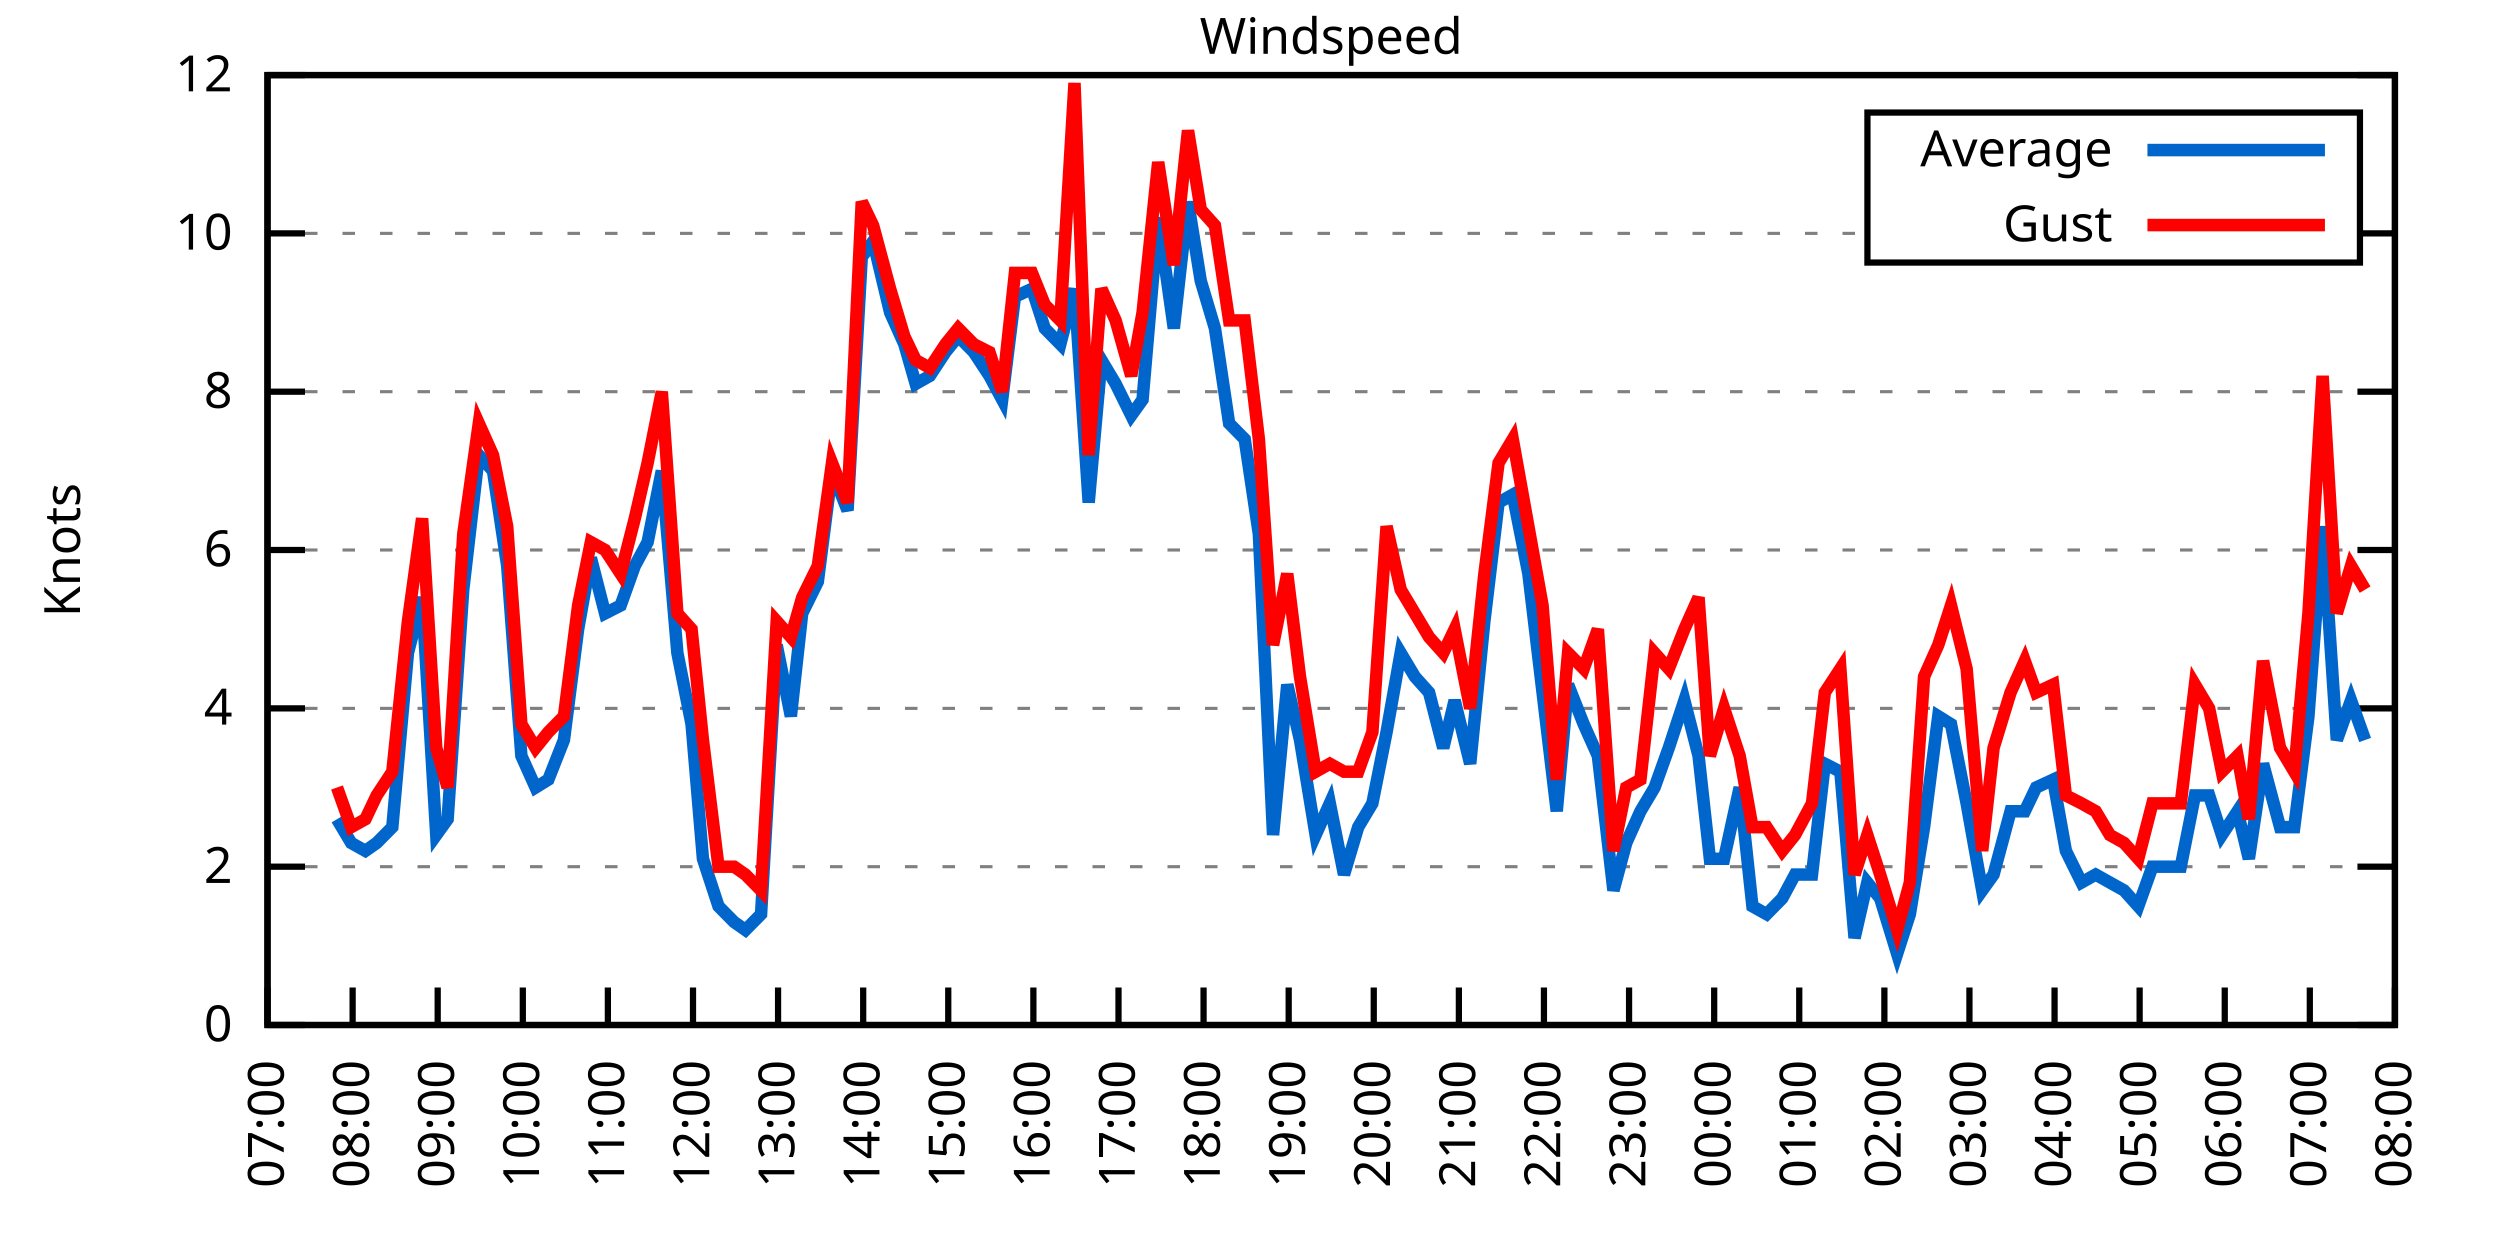
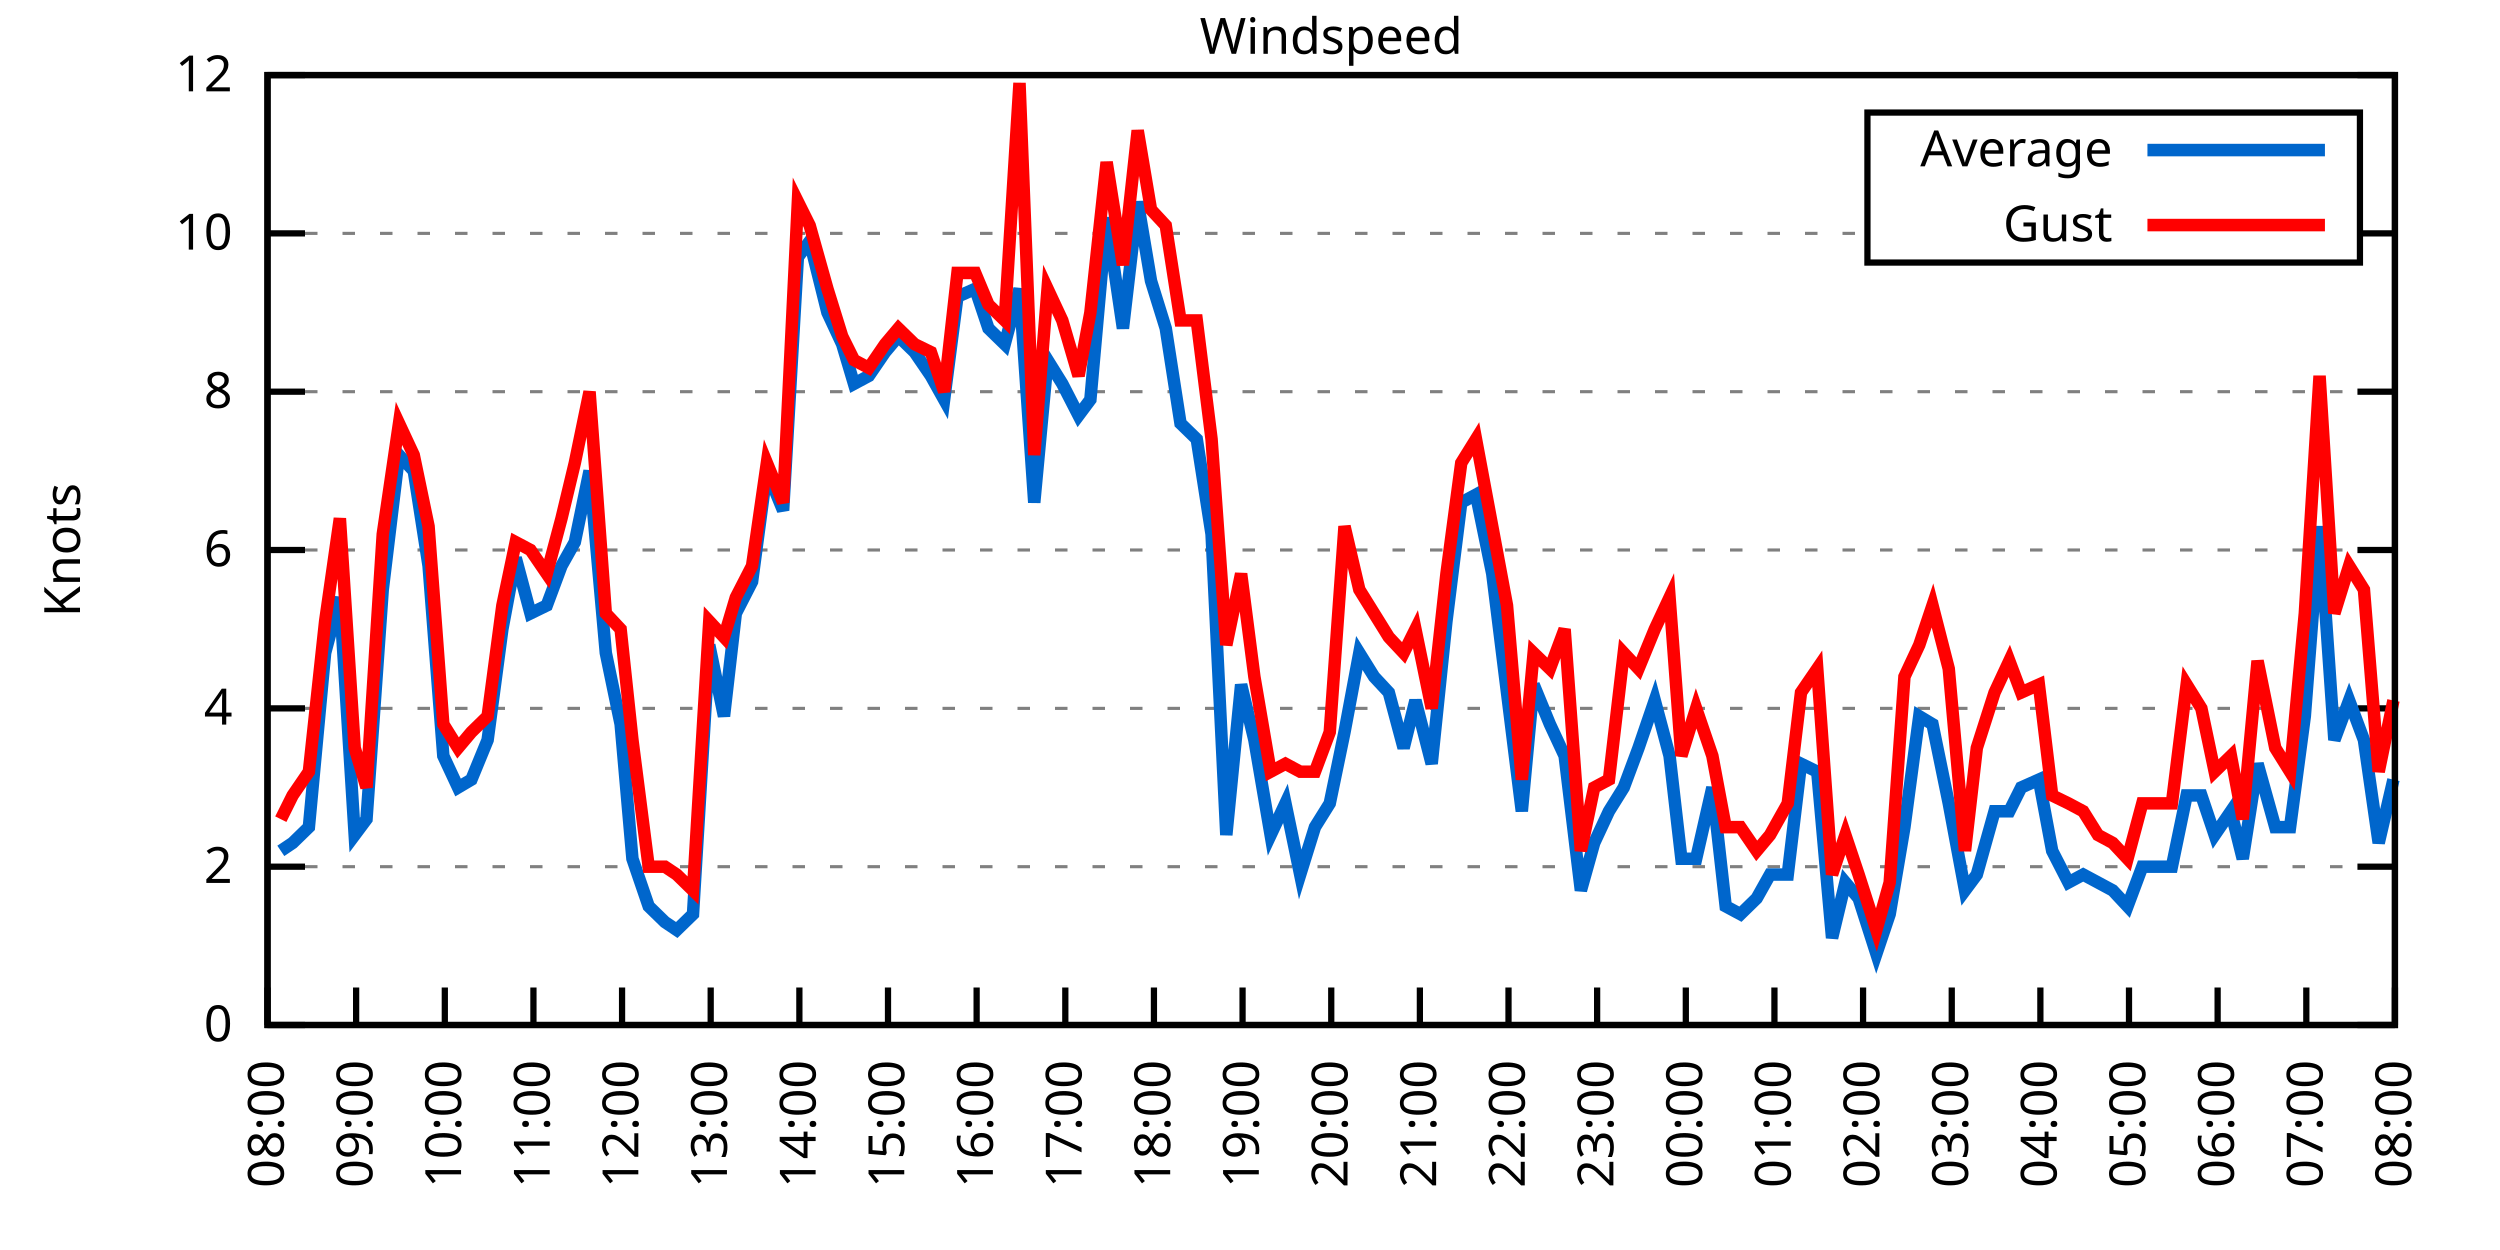
<svg xmlns="http://www.w3.org/2000/svg" xmlns:xlink="http://www.w3.org/1999/xlink" width="400" height="200" viewBox="0 0 400 200">
  <g id="gnuplot_canvas">
    <rect x="0" y="0" width="400" height="200" fill="none" />
    <defs>
      <circle id="gpDot" r="0.5" stroke-width="0.5" stroke="currentColor" />
      <path id="gpPt0" stroke-width="0.333" stroke="currentColor" d="M-1,0 h2 M0,-1 v2" />
      <path id="gpPt1" stroke-width="0.333" stroke="currentColor" d="M-1,-1 L1,1 M1,-1 L-1,1" />
      <path id="gpPt2" stroke-width="0.333" stroke="currentColor" d="M-1,0 L1,0 M0,-1 L0,1 M-1,-1 L1,1 M-1,1 L1,-1" />
      <rect id="gpPt3" stroke-width="0.333" stroke="currentColor" x="-1" y="-1" width="2" height="2" />
      <rect id="gpPt4" stroke-width="0.333" stroke="currentColor" fill="currentColor" x="-1" y="-1" width="2" height="2" />
      <circle id="gpPt5" stroke-width="0.333" stroke="currentColor" cx="0" cy="0" r="1" />
      <use xlink:href="#gpPt5" id="gpPt6" fill="currentColor" stroke="none" />
      <path id="gpPt7" stroke-width="0.333" stroke="currentColor" d="M0,-1.33 L-1.33,0.67 L1.33,0.67 z" />
      <use xlink:href="#gpPt7" id="gpPt8" fill="currentColor" stroke="none" />
      <use xlink:href="#gpPt7" id="gpPt9" stroke="currentColor" transform="rotate(180)" />
      <use xlink:href="#gpPt9" id="gpPt10" fill="currentColor" stroke="none" />
      <use xlink:href="#gpPt3" id="gpPt11" stroke="currentColor" transform="rotate(45)" />
      <use xlink:href="#gpPt11" id="gpPt12" fill="currentColor" stroke="none" />
      <path id="gpPt13" stroke-width="0.333" stroke="currentColor" d="M0,1.330 L1.265,0.411 L0.782,-1.067 L-0.782,-1.076 L-1.265,0.411 z" />
      <use xlink:href="#gpPt13" id="gpPt14" fill="currentColor" stroke="none" />
      <filter id="textbox" filterUnits="objectBoundingBox" x="0" y="0" height="1" width="1">
        <feFlood flood-color="white" flood-opacity="1" result="bgnd" />
        <feComposite in="SourceGraphic" in2="bgnd" operator="atop" />
      </filter>
      <filter id="greybox" filterUnits="objectBoundingBox" x="0" y="0" height="1" width="1">
        <feFlood flood-color="lightgrey" flood-opacity="1" result="grey" />
        <feComposite in="SourceGraphic" in2="grey" operator="atop" />
      </filter>
    </defs>
    <g fill="none" color="white" stroke="currentColor" stroke-width="1.00" stroke-linecap="butt" stroke-linejoin="miter">
</g>
    <g fill="none" color="black" stroke="currentColor" stroke-width="1.00" stroke-linecap="butt" stroke-linejoin="miter">
      <g stroke="none" shape-rendering="crispEdges">
        <polygon fill="rgb(255, 255, 255)" points="42.80,164.00 383.18,164.00 383.18,12.02 42.80,12.02 " />
      </g>
    </g>
    <g fill="none" color="black" stroke="currentColor" stroke-width="1.00" stroke-linecap="butt" stroke-linejoin="miter">
</g>
    <g fill="none" color="black" stroke="black" stroke-width="0.50" stroke-linecap="butt" stroke-linejoin="miter">
</g>
    <g fill="none" color="gray" stroke="currentColor" stroke-width="0.50" stroke-linecap="butt" stroke-linejoin="miter">
      <path stroke="gray" stroke-dasharray="2,4" class="gridline" d="M42.80,164.00 L383.19,164.00  " />
    </g>
    <g fill="none" color="gray" stroke="gray" stroke-width="1.00" stroke-linecap="butt" stroke-linejoin="miter">
</g>
    <g fill="none" color="black" stroke="currentColor" stroke-width="1.00" stroke-linecap="butt" stroke-linejoin="miter">
      <path stroke="black" d="M42.80,164.00 L48.80,164.00 M383.19,164.00 L377.19,164.00  " />
      <g transform="translate(37.20,166.60)" stroke="none" fill="black" font-family="Sans" font-size="8.00" text-anchor="end">
        <text>
          <tspan font-family="Sans"> 0</tspan>
        </text>
      </g>
    </g>
    <g fill="none" color="black" stroke="currentColor" stroke-width="1.00" stroke-linecap="butt" stroke-linejoin="miter">
</g>
    <g fill="none" color="black" stroke="black" stroke-width="0.50" stroke-linecap="butt" stroke-linejoin="miter">
</g>
    <g fill="none" color="gray" stroke="currentColor" stroke-width="0.50" stroke-linecap="butt" stroke-linejoin="miter">
      <path stroke="gray" stroke-dasharray="2,4" class="gridline" d="M42.80,138.67 L383.19,138.67  " />
    </g>
    <g fill="none" color="gray" stroke="gray" stroke-width="1.00" stroke-linecap="butt" stroke-linejoin="miter">
</g>
    <g fill="none" color="black" stroke="currentColor" stroke-width="1.00" stroke-linecap="butt" stroke-linejoin="miter">
      <path stroke="black" d="M42.80,138.67 L48.80,138.67 M383.19,138.67 L377.19,138.67  " />
      <g transform="translate(37.20,141.27)" stroke="none" fill="black" font-family="Sans" font-size="8.00" text-anchor="end">
        <text>
          <tspan font-family="Sans"> 2</tspan>
        </text>
      </g>
    </g>
    <g fill="none" color="black" stroke="currentColor" stroke-width="1.00" stroke-linecap="butt" stroke-linejoin="miter">
</g>
    <g fill="none" color="black" stroke="black" stroke-width="0.50" stroke-linecap="butt" stroke-linejoin="miter">
</g>
    <g fill="none" color="gray" stroke="currentColor" stroke-width="0.50" stroke-linecap="butt" stroke-linejoin="miter">
      <path stroke="gray" stroke-dasharray="2,4" class="gridline" d="M42.80,113.34 L383.19,113.34  " />
    </g>
    <g fill="none" color="gray" stroke="gray" stroke-width="1.00" stroke-linecap="butt" stroke-linejoin="miter">
</g>
    <g fill="none" color="black" stroke="currentColor" stroke-width="1.00" stroke-linecap="butt" stroke-linejoin="miter">
      <path stroke="black" d="M42.80,113.34 L48.80,113.34 M383.19,113.34 L377.19,113.34  " />
      <g transform="translate(37.20,115.94)" stroke="none" fill="black" font-family="Sans" font-size="8.00" text-anchor="end">
        <text>
          <tspan font-family="Sans"> 4</tspan>
        </text>
      </g>
    </g>
    <g fill="none" color="black" stroke="currentColor" stroke-width="1.00" stroke-linecap="butt" stroke-linejoin="miter">
</g>
    <g fill="none" color="black" stroke="black" stroke-width="0.50" stroke-linecap="butt" stroke-linejoin="miter">
</g>
    <g fill="none" color="gray" stroke="currentColor" stroke-width="0.50" stroke-linecap="butt" stroke-linejoin="miter">
      <path stroke="gray" stroke-dasharray="2,4" class="gridline" d="M42.80,88.00 L383.19,88.00  " />
    </g>
    <g fill="none" color="gray" stroke="gray" stroke-width="1.00" stroke-linecap="butt" stroke-linejoin="miter">
</g>
    <g fill="none" color="black" stroke="currentColor" stroke-width="1.00" stroke-linecap="butt" stroke-linejoin="miter">
      <path stroke="black" d="M42.80,88.00 L48.80,88.00 M383.19,88.00 L377.19,88.00  " />
      <g transform="translate(37.20,90.60)" stroke="none" fill="black" font-family="Sans" font-size="8.00" text-anchor="end">
        <text>
          <tspan font-family="Sans"> 6</tspan>
        </text>
      </g>
    </g>
    <g fill="none" color="black" stroke="currentColor" stroke-width="1.00" stroke-linecap="butt" stroke-linejoin="miter">
</g>
    <g fill="none" color="black" stroke="black" stroke-width="0.50" stroke-linecap="butt" stroke-linejoin="miter">
</g>
    <g fill="none" color="gray" stroke="currentColor" stroke-width="0.50" stroke-linecap="butt" stroke-linejoin="miter">
      <path stroke="gray" stroke-dasharray="2,4" class="gridline" d="M42.80,62.67 L383.19,62.67  " />
    </g>
    <g fill="none" color="gray" stroke="gray" stroke-width="1.00" stroke-linecap="butt" stroke-linejoin="miter">
</g>
    <g fill="none" color="black" stroke="currentColor" stroke-width="1.00" stroke-linecap="butt" stroke-linejoin="miter">
      <path stroke="black" d="M42.80,62.67 L48.80,62.67 M383.19,62.67 L377.19,62.67  " />
      <g transform="translate(37.20,65.27)" stroke="none" fill="black" font-family="Sans" font-size="8.00" text-anchor="end">
        <text>
          <tspan font-family="Sans"> 8</tspan>
        </text>
      </g>
    </g>
    <g fill="none" color="black" stroke="currentColor" stroke-width="1.00" stroke-linecap="butt" stroke-linejoin="miter">
</g>
    <g fill="none" color="black" stroke="black" stroke-width="0.50" stroke-linecap="butt" stroke-linejoin="miter">
</g>
    <g fill="none" color="gray" stroke="currentColor" stroke-width="0.50" stroke-linecap="butt" stroke-linejoin="miter">
      <path stroke="gray" stroke-dasharray="2,4" class="gridline" d="M42.80,37.34 L298.79,37.34 M377.59,37.34 L383.19,37.34  " />
    </g>
    <g fill="none" color="gray" stroke="gray" stroke-width="1.00" stroke-linecap="butt" stroke-linejoin="miter">
</g>
    <g fill="none" color="black" stroke="currentColor" stroke-width="1.00" stroke-linecap="butt" stroke-linejoin="miter">
      <path stroke="black" d="M42.80,37.34 L48.80,37.34 M383.19,37.34 L377.19,37.34  " />
      <g transform="translate(37.20,39.94)" stroke="none" fill="black" font-family="Sans" font-size="8.00" text-anchor="end">
        <text>
          <tspan font-family="Sans"> 10</tspan>
        </text>
      </g>
    </g>
    <g fill="none" color="black" stroke="currentColor" stroke-width="1.00" stroke-linecap="butt" stroke-linejoin="miter">
</g>
    <g fill="none" color="black" stroke="black" stroke-width="0.50" stroke-linecap="butt" stroke-linejoin="miter">
</g>
    <g fill="none" color="gray" stroke="currentColor" stroke-width="0.50" stroke-linecap="butt" stroke-linejoin="miter">
      <path stroke="gray" stroke-dasharray="2,4" class="gridline" d="M42.80,12.01 L383.19,12.01  " />
    </g>
    <g fill="none" color="gray" stroke="gray" stroke-width="1.00" stroke-linecap="butt" stroke-linejoin="miter">
</g>
    <g fill="none" color="black" stroke="currentColor" stroke-width="1.00" stroke-linecap="butt" stroke-linejoin="miter">
      <path stroke="black" d="M42.80,12.01 L48.80,12.01 M383.19,12.01 L377.19,12.01  " />
      <g transform="translate(37.20,14.61)" stroke="none" fill="black" font-family="Sans" font-size="8.00" text-anchor="end">
        <text>
          <tspan font-family="Sans"> 12</tspan>
        </text>
      </g>
    </g>
    <g fill="none" color="black" stroke="currentColor" stroke-width="1.00" stroke-linecap="butt" stroke-linejoin="miter">
      <path stroke="black" d="M42.80,164.00 L42.80,158.00  " />
      <g transform="translate(45.40,169.60) rotate(270.00)" stroke="none" fill="black" font-family="Sans" font-size="8.00" text-anchor="end">
        <text>
-           <tspan font-family="Sans">07:00</tspan>
-         </text>
-       </g>
-     </g>
-     <g fill="none" color="black" stroke="currentColor" stroke-width="1.00" stroke-linecap="butt" stroke-linejoin="miter">
-       <path stroke="black" d="M56.42,164.00 L56.42,158.00  " />
-       <g transform="translate(59.02,169.60) rotate(270.00)" stroke="none" fill="black" font-family="Sans" font-size="8.00" text-anchor="end">
-         <text>
          <tspan font-family="Sans">08:00</tspan>
        </text>
      </g>
    </g>
    <g fill="none" color="black" stroke="currentColor" stroke-width="1.00" stroke-linecap="butt" stroke-linejoin="miter">
-       <path stroke="black" d="M70.03,164.00 L70.03,158.00  " />
-       <g transform="translate(72.63,169.60) rotate(270.00)" stroke="none" fill="black" font-family="Sans" font-size="8.00" text-anchor="end">
+       <path stroke="black" d="M56.98,164.00 L56.98,158.00  " />
+       <g transform="translate(59.58,169.60) rotate(270.00)" stroke="none" fill="black" font-family="Sans" font-size="8.00" text-anchor="end">
        <text>
          <tspan font-family="Sans">09:00</tspan>
        </text>
      </g>
    </g>
    <g fill="none" color="black" stroke="currentColor" stroke-width="1.00" stroke-linecap="butt" stroke-linejoin="miter">
-       <path stroke="black" d="M83.65,164.00 L83.65,158.00  " />
-       <g transform="translate(86.25,169.60) rotate(270.00)" stroke="none" fill="black" font-family="Sans" font-size="8.00" text-anchor="end">
+       <path stroke="black" d="M71.17,164.00 L71.17,158.00  " />
+       <g transform="translate(73.77,169.60) rotate(270.00)" stroke="none" fill="black" font-family="Sans" font-size="8.00" text-anchor="end">
        <text>
          <tspan font-family="Sans">10:00</tspan>
        </text>
      </g>
    </g>
    <g fill="none" color="black" stroke="currentColor" stroke-width="1.00" stroke-linecap="butt" stroke-linejoin="miter">
-       <path stroke="black" d="M97.26,164.00 L97.26,158.00  " />
-       <g transform="translate(99.86,169.60) rotate(270.00)" stroke="none" fill="black" font-family="Sans" font-size="8.00" text-anchor="end">
+       <path stroke="black" d="M85.35,164.00 L85.35,158.00  " />
+       <g transform="translate(87.95,169.60) rotate(270.00)" stroke="none" fill="black" font-family="Sans" font-size="8.00" text-anchor="end">
        <text>
          <tspan font-family="Sans">11:00</tspan>
        </text>
      </g>
    </g>
    <g fill="none" color="black" stroke="currentColor" stroke-width="1.00" stroke-linecap="butt" stroke-linejoin="miter">
-       <path stroke="black" d="M110.88,164.00 L110.88,158.00  " />
-       <g transform="translate(113.48,169.60) rotate(270.00)" stroke="none" fill="black" font-family="Sans" font-size="8.00" text-anchor="end">
+       <path stroke="black" d="M99.53,164.00 L99.53,158.00  " />
+       <g transform="translate(102.13,169.60) rotate(270.00)" stroke="none" fill="black" font-family="Sans" font-size="8.00" text-anchor="end">
        <text>
          <tspan font-family="Sans">12:00</tspan>
        </text>
      </g>
    </g>
    <g fill="none" color="black" stroke="currentColor" stroke-width="1.00" stroke-linecap="butt" stroke-linejoin="miter">
-       <path stroke="black" d="M124.49,164.00 L124.49,158.00  " />
-       <g transform="translate(127.09,169.60) rotate(270.00)" stroke="none" fill="black" font-family="Sans" font-size="8.00" text-anchor="end">
+       <path stroke="black" d="M113.71,164.00 L113.71,158.00  " />
+       <g transform="translate(116.31,169.60) rotate(270.00)" stroke="none" fill="black" font-family="Sans" font-size="8.00" text-anchor="end">
        <text>
          <tspan font-family="Sans">13:00</tspan>
        </text>
      </g>
    </g>
    <g fill="none" color="black" stroke="currentColor" stroke-width="1.00" stroke-linecap="butt" stroke-linejoin="miter">
-       <path stroke="black" d="M138.11,164.00 L138.11,158.00  " />
-       <g transform="translate(140.71,169.60) rotate(270.00)" stroke="none" fill="black" font-family="Sans" font-size="8.00" text-anchor="end">
+       <path stroke="black" d="M127.90,164.00 L127.90,158.00  " />
+       <g transform="translate(130.50,169.60) rotate(270.00)" stroke="none" fill="black" font-family="Sans" font-size="8.00" text-anchor="end">
        <text>
          <tspan font-family="Sans">14:00</tspan>
        </text>
      </g>
    </g>
    <g fill="none" color="black" stroke="currentColor" stroke-width="1.00" stroke-linecap="butt" stroke-linejoin="miter">
-       <path stroke="black" d="M151.72,164.00 L151.72,158.00  " />
-       <g transform="translate(154.32,169.60) rotate(270.00)" stroke="none" fill="black" font-family="Sans" font-size="8.00" text-anchor="end">
+       <path stroke="black" d="M142.08,164.00 L142.08,158.00  " />
+       <g transform="translate(144.68,169.60) rotate(270.00)" stroke="none" fill="black" font-family="Sans" font-size="8.00" text-anchor="end">
        <text>
          <tspan font-family="Sans">15:00</tspan>
        </text>
      </g>
    </g>
    <g fill="none" color="black" stroke="currentColor" stroke-width="1.00" stroke-linecap="butt" stroke-linejoin="miter">
-       <path stroke="black" d="M165.34,164.00 L165.34,158.00  " />
-       <g transform="translate(167.94,169.60) rotate(270.00)" stroke="none" fill="black" font-family="Sans" font-size="8.00" text-anchor="end">
+       <path stroke="black" d="M156.26,164.00 L156.26,158.00  " />
+       <g transform="translate(158.86,169.60) rotate(270.00)" stroke="none" fill="black" font-family="Sans" font-size="8.00" text-anchor="end">
        <text>
          <tspan font-family="Sans">16:00</tspan>
        </text>
      </g>
    </g>
    <g fill="none" color="black" stroke="currentColor" stroke-width="1.00" stroke-linecap="butt" stroke-linejoin="miter">
-       <path stroke="black" d="M178.96,164.00 L178.96,158.00  " />
-       <g transform="translate(181.56,169.60) rotate(270.00)" stroke="none" fill="black" font-family="Sans" font-size="8.00" text-anchor="end">
+       <path stroke="black" d="M170.45,164.00 L170.45,158.00  " />
+       <g transform="translate(173.05,169.60) rotate(270.00)" stroke="none" fill="black" font-family="Sans" font-size="8.00" text-anchor="end">
        <text>
          <tspan font-family="Sans">17:00</tspan>
        </text>
      </g>
    </g>
    <g fill="none" color="black" stroke="currentColor" stroke-width="1.00" stroke-linecap="butt" stroke-linejoin="miter">
-       <path stroke="black" d="M192.57,164.00 L192.57,158.00  " />
-       <g transform="translate(195.17,169.60) rotate(270.00)" stroke="none" fill="black" font-family="Sans" font-size="8.00" text-anchor="end">
+       <path stroke="black" d="M184.63,164.00 L184.63,158.00  " />
+       <g transform="translate(187.23,169.60) rotate(270.00)" stroke="none" fill="black" font-family="Sans" font-size="8.00" text-anchor="end">
        <text>
          <tspan font-family="Sans">18:00</tspan>
        </text>
      </g>
    </g>
    <g fill="none" color="black" stroke="currentColor" stroke-width="1.00" stroke-linecap="butt" stroke-linejoin="miter">
-       <path stroke="black" d="M206.19,164.00 L206.19,158.00  " />
-       <g transform="translate(208.79,169.60) rotate(270.00)" stroke="none" fill="black" font-family="Sans" font-size="8.00" text-anchor="end">
+       <path stroke="black" d="M198.81,164.00 L198.81,158.00  " />
+       <g transform="translate(201.41,169.60) rotate(270.00)" stroke="none" fill="black" font-family="Sans" font-size="8.00" text-anchor="end">
        <text>
          <tspan font-family="Sans">19:00</tspan>
        </text>
      </g>
    </g>
    <g fill="none" color="black" stroke="currentColor" stroke-width="1.00" stroke-linecap="butt" stroke-linejoin="miter">
-       <path stroke="black" d="M219.80,164.00 L219.80,158.00  " />
-       <g transform="translate(222.40,169.60) rotate(270.00)" stroke="none" fill="black" font-family="Sans" font-size="8.00" text-anchor="end">
+       <path stroke="black" d="M213.00,164.00 L213.00,158.00  " />
+       <g transform="translate(215.60,169.60) rotate(270.00)" stroke="none" fill="black" font-family="Sans" font-size="8.00" text-anchor="end">
        <text>
          <tspan font-family="Sans">20:00</tspan>
        </text>
      </g>
    </g>
    <g fill="none" color="black" stroke="currentColor" stroke-width="1.00" stroke-linecap="butt" stroke-linejoin="miter">
-       <path stroke="black" d="M233.42,164.00 L233.42,158.00  " />
-       <g transform="translate(236.02,169.60) rotate(270.00)" stroke="none" fill="black" font-family="Sans" font-size="8.00" text-anchor="end">
+       <path stroke="black" d="M227.18,164.00 L227.18,158.00  " />
+       <g transform="translate(229.78,169.60) rotate(270.00)" stroke="none" fill="black" font-family="Sans" font-size="8.00" text-anchor="end">
        <text>
          <tspan font-family="Sans">21:00</tspan>
        </text>
      </g>
    </g>
    <g fill="none" color="black" stroke="currentColor" stroke-width="1.00" stroke-linecap="butt" stroke-linejoin="miter">
-       <path stroke="black" d="M247.03,164.00 L247.03,158.00  " />
-       <g transform="translate(249.63,169.60) rotate(270.00)" stroke="none" fill="black" font-family="Sans" font-size="8.00" text-anchor="end">
+       <path stroke="black" d="M241.36,164.00 L241.36,158.00  " />
+       <g transform="translate(243.96,169.60) rotate(270.00)" stroke="none" fill="black" font-family="Sans" font-size="8.00" text-anchor="end">
        <text>
          <tspan font-family="Sans">22:00</tspan>
        </text>
      </g>
    </g>
    <g fill="none" color="black" stroke="currentColor" stroke-width="1.00" stroke-linecap="butt" stroke-linejoin="miter">
-       <path stroke="black" d="M260.65,164.00 L260.65,158.00  " />
-       <g transform="translate(263.25,169.60) rotate(270.00)" stroke="none" fill="black" font-family="Sans" font-size="8.00" text-anchor="end">
+       <path stroke="black" d="M255.54,164.00 L255.54,158.00  " />
+       <g transform="translate(258.14,169.60) rotate(270.00)" stroke="none" fill="black" font-family="Sans" font-size="8.00" text-anchor="end">
        <text>
          <tspan font-family="Sans">23:00</tspan>
        </text>
      </g>
    </g>
    <g fill="none" color="black" stroke="currentColor" stroke-width="1.00" stroke-linecap="butt" stroke-linejoin="miter">
-       <path stroke="black" d="M274.27,164.00 L274.27,158.00  " />
-       <g transform="translate(276.87,169.60) rotate(270.00)" stroke="none" fill="black" font-family="Sans" font-size="8.00" text-anchor="end">
+       <path stroke="black" d="M269.73,164.00 L269.73,158.00  " />
+       <g transform="translate(272.33,169.60) rotate(270.00)" stroke="none" fill="black" font-family="Sans" font-size="8.00" text-anchor="end">
        <text>
          <tspan font-family="Sans">00:00</tspan>
        </text>
      </g>
    </g>
    <g fill="none" color="black" stroke="currentColor" stroke-width="1.00" stroke-linecap="butt" stroke-linejoin="miter">
-       <path stroke="black" d="M287.88,164.00 L287.88,158.00  " />
-       <g transform="translate(290.48,169.60) rotate(270.00)" stroke="none" fill="black" font-family="Sans" font-size="8.00" text-anchor="end">
+       <path stroke="black" d="M283.91,164.00 L283.91,158.00  " />
+       <g transform="translate(286.51,169.60) rotate(270.00)" stroke="none" fill="black" font-family="Sans" font-size="8.00" text-anchor="end">
        <text>
          <tspan font-family="Sans">01:00</tspan>
        </text>
      </g>
    </g>
    <g fill="none" color="black" stroke="currentColor" stroke-width="1.00" stroke-linecap="butt" stroke-linejoin="miter">
-       <path stroke="black" d="M301.50,164.00 L301.50,158.00  " />
-       <g transform="translate(304.10,169.60) rotate(270.00)" stroke="none" fill="black" font-family="Sans" font-size="8.00" text-anchor="end">
+       <path stroke="black" d="M298.09,164.00 L298.09,158.00  " />
+       <g transform="translate(300.69,169.60) rotate(270.00)" stroke="none" fill="black" font-family="Sans" font-size="8.00" text-anchor="end">
        <text>
          <tspan font-family="Sans">02:00</tspan>
        </text>
      </g>
    </g>
    <g fill="none" color="black" stroke="currentColor" stroke-width="1.00" stroke-linecap="butt" stroke-linejoin="miter">
-       <path stroke="black" d="M315.11,164.00 L315.11,158.00  " />
-       <g transform="translate(317.71,169.60) rotate(270.00)" stroke="none" fill="black" font-family="Sans" font-size="8.00" text-anchor="end">
+       <path stroke="black" d="M312.28,164.00 L312.28,158.00  " />
+       <g transform="translate(314.88,169.60) rotate(270.00)" stroke="none" fill="black" font-family="Sans" font-size="8.00" text-anchor="end">
        <text>
          <tspan font-family="Sans">03:00</tspan>
        </text>
      </g>
    </g>
    <g fill="none" color="black" stroke="currentColor" stroke-width="1.00" stroke-linecap="butt" stroke-linejoin="miter">
-       <path stroke="black" d="M328.73,164.00 L328.73,158.00  " />
-       <g transform="translate(331.33,169.60) rotate(270.00)" stroke="none" fill="black" font-family="Sans" font-size="8.00" text-anchor="end">
+       <path stroke="black" d="M326.46,164.00 L326.46,158.00  " />
+       <g transform="translate(329.06,169.60) rotate(270.00)" stroke="none" fill="black" font-family="Sans" font-size="8.00" text-anchor="end">
        <text>
          <tspan font-family="Sans">04:00</tspan>
        </text>
      </g>
    </g>
    <g fill="none" color="black" stroke="currentColor" stroke-width="1.00" stroke-linecap="butt" stroke-linejoin="miter">
-       <path stroke="black" d="M342.34,164.00 L342.34,158.00  " />
-       <g transform="translate(344.94,169.60) rotate(270.00)" stroke="none" fill="black" font-family="Sans" font-size="8.00" text-anchor="end">
+       <path stroke="black" d="M340.64,164.00 L340.64,158.00  " />
+       <g transform="translate(343.24,169.60) rotate(270.00)" stroke="none" fill="black" font-family="Sans" font-size="8.00" text-anchor="end">
        <text>
          <tspan font-family="Sans">05:00</tspan>
        </text>
      </g>
    </g>
    <g fill="none" color="black" stroke="currentColor" stroke-width="1.00" stroke-linecap="butt" stroke-linejoin="miter">
-       <path stroke="black" d="M355.96,164.00 L355.96,158.00  " />
-       <g transform="translate(358.56,169.60) rotate(270.00)" stroke="none" fill="black" font-family="Sans" font-size="8.00" text-anchor="end">
+       <path stroke="black" d="M354.82,164.00 L354.82,158.00  " />
+       <g transform="translate(357.42,169.60) rotate(270.00)" stroke="none" fill="black" font-family="Sans" font-size="8.00" text-anchor="end">
        <text>
          <tspan font-family="Sans">06:00</tspan>
        </text>
      </g>
    </g>
    <g fill="none" color="black" stroke="currentColor" stroke-width="1.00" stroke-linecap="butt" stroke-linejoin="miter">
-       <path stroke="black" d="M369.57,164.00 L369.57,158.00  " />
-       <g transform="translate(372.17,169.60) rotate(270.00)" stroke="none" fill="black" font-family="Sans" font-size="8.00" text-anchor="end">
+       <path stroke="black" d="M369.01,164.00 L369.01,158.00  " />
+       <g transform="translate(371.61,169.60) rotate(270.00)" stroke="none" fill="black" font-family="Sans" font-size="8.00" text-anchor="end">
        <text>
          <tspan font-family="Sans">07:00</tspan>
        </text>
      </g>
    </g>
    <g fill="none" color="black" stroke="currentColor" stroke-width="1.00" stroke-linecap="butt" stroke-linejoin="miter">
      <path stroke="black" d="M383.19,164.00 L383.19,158.00  " />
      <g transform="translate(385.79,169.60) rotate(270.00)" stroke="none" fill="black" font-family="Sans" font-size="8.00" text-anchor="end">
        <text>
          <tspan font-family="Sans">08:00</tspan>
        </text>
      </g>
    </g>
    <g fill="none" color="black" stroke="currentColor" stroke-width="1.00" stroke-linecap="butt" stroke-linejoin="miter">
</g>
    <g fill="none" color="black" stroke="currentColor" stroke-width="1.00" stroke-linecap="butt" stroke-linejoin="miter">
      <path stroke="black" d="M42.80,12.01 L42.80,164.00 L383.19,164.00 L383.19,12.01 L42.80,12.01 Z  " />
    </g>
    <g fill="none" color="black" stroke="currentColor" stroke-width="1.00" stroke-linecap="butt" stroke-linejoin="miter">
</g>
    <g fill="none" color="black" stroke="currentColor" stroke-width="1.00" stroke-linecap="butt" stroke-linejoin="miter">
      <path stroke="black" d="M298.79,42.01 L298.79,18.01 L377.59,18.01 L377.59,42.01 L298.79,42.01 Z  " />
    </g>
    <g id="Windspeed_plot_1">
      <g fill="none" color="white" stroke="black" stroke-width="2.00" stroke-linecap="butt" stroke-linejoin="miter">
</g>
      <g fill="none" color="black" stroke="currentColor" stroke-width="2.00" stroke-linecap="butt" stroke-linejoin="miter">
        <g transform="translate(337.99,26.61)" stroke="none" fill="black" font-family="Sans" font-size="8.00" text-anchor="end">
          <text>
            <tspan font-family="Sans">Average</tspan>
          </text>
        </g>
      </g>
      <g fill="none" color="black" stroke="currentColor" stroke-width="2.00" stroke-linecap="butt" stroke-linejoin="miter">
-         <path stroke="rgb(  0, 102, 204)" d="M343.59,24.01 L371.99,24.01 M53.92,131.07 L56.19,134.87 L58.46,136.14 L60.27,134.87 L62.77,132.34 L65.27,104.47   L67.54,95.60 L69.80,133.60 L71.62,131.07 L74.12,94.34 L76.61,72.81 L78.88,75.34 L81.15,90.54 L83.42,120.94   L85.69,126.00 L87.73,124.74 L90.23,118.40 L92.50,100.67 L94.54,89.27 L96.81,98.14 L99.30,96.87 L101.57,90.54   L103.62,86.74 L105.89,75.34 L108.38,104.47 L110.65,115.87 L112.47,137.40 L114.96,145.00 L117.46,147.53 L119.27,148.80   L121.77,146.27 L124.27,103.20 L126.54,114.60 L128.35,98.14 L130.85,93.07 L133.12,75.34 L135.61,81.67 L137.88,41.14   L139.70,38.61 L142.42,50.01 L144.69,55.07 L146.51,61.41 L148.77,60.14 L151.27,56.34 L153.31,53.81 L155.81,56.34   L158.31,60.14 L160.35,63.94 L162.39,47.47 L165.11,46.21 L167.16,52.54 L169.65,55.07 L171.92,46.21 L174.19,80.41   L176.23,57.61 L178.50,61.41 L181.00,66.47 L182.81,63.94 L185.31,34.81 L187.81,52.54 L190.08,32.28 L192.12,44.94   L194.39,52.54 L196.66,67.74 L199.15,70.27 L201.42,85.47 L203.69,133.60 L205.96,109.54 L208.00,118.40 L210.50,133.60   L212.77,128.54 L215.04,139.93 L217.31,132.34 L219.58,128.54 L221.85,117.14 L224.11,104.47 L226.38,108.27 L228.65,110.80   L230.92,119.67 L232.74,112.07 L235.23,122.20 L237.50,99.40 L239.77,80.41 L242.04,79.14 L244.54,91.80 L246.81,110.80   L249.08,129.80 L250.89,109.54 L253.39,115.87 L255.66,120.94 L258.15,142.47 L260.20,134.87 L262.47,129.80 L264.73,126.00   L267.00,119.67 L269.50,112.07 L271.77,120.94 L273.58,137.40 L275.85,137.40 L278.35,126.00 L280.39,145.00 L282.66,146.27   L285.16,143.73 L287.20,139.93 L289.92,139.93 L291.97,122.20 L294.46,123.47 L296.73,150.07 L298.77,141.20 L300.82,143.73   L303.54,152.60 L305.58,146.27 L307.85,132.34 L310.12,114.60 L312.16,115.87 L314.66,128.54 L317.15,142.47 L318.97,139.93   L321.69,129.80 L323.96,129.80 L325.78,126.00 L328.50,124.74 L330.54,136.14 L333.04,141.20 L335.31,139.93 L337.58,141.20   L339.85,142.47 L342.12,145.00 L344.39,138.67 L346.20,138.67 L348.92,138.67 L351.19,127.27 L353.46,127.27 L355.50,133.60   L358.00,129.80 L359.82,137.40 L362.09,122.20 L364.81,132.34 L367.08,132.34 L369.35,114.60 L371.62,84.21 L373.89,118.40   L376.16,112.07 L378.42,118.40  " />
+         <path stroke="rgb(  0, 102, 204)" d="M343.59,24.01 L371.99,24.01 M44.93,136.14 L46.82,134.87 L49.42,132.34 L52.02,104.47 L54.38,95.60 L56.75,133.60   L58.64,131.07 L61.24,94.34 L63.84,72.81 L66.20,75.34 L68.57,90.54 L70.93,120.94 L73.29,126.00 L75.42,124.74   L78.02,118.40 L80.38,100.67 L82.51,89.27 L84.88,98.14 L87.48,96.87 L89.84,90.54 L91.97,86.74 L94.33,75.34   L96.93,104.47 L99.30,115.87 L101.19,137.40 L103.79,145.00 L106.39,147.53 L108.28,148.80 L110.88,146.27 L113.48,103.20   L115.84,114.60 L117.73,98.14 L120.33,93.07 L122.70,75.34 L125.30,81.67 L127.66,41.14 L129.55,38.61 L132.39,50.01   L134.75,55.07 L136.64,61.41 L139.01,60.14 L141.61,56.34 L143.74,53.81 L146.34,56.34 L148.94,60.14 L151.06,63.94   L153.19,47.47 L156.03,46.21 L158.15,52.54 L160.75,55.07 L163.12,46.21 L165.48,80.41 L167.61,57.61 L169.97,61.41   L172.57,66.47 L174.46,63.94 L177.06,34.81 L179.67,52.54 L182.03,32.28 L184.16,44.94 L186.52,52.54 L188.88,67.74   L191.48,70.27 L193.85,85.47 L196.21,133.60 L198.58,109.54 L200.70,118.40 L203.30,133.60 L205.67,128.54 L208.03,139.93   L210.39,132.34 L212.76,128.54 L215.12,117.14 L217.49,104.47 L219.85,108.27 L222.21,110.80 L224.58,119.67 L226.47,112.07   L229.07,122.20 L231.43,99.40 L233.80,80.41 L236.16,79.14 L238.76,91.80 L241.12,110.80 L243.49,129.80 L245.38,109.54   L247.98,115.87 L250.34,120.94 L252.94,142.47 L255.07,134.87 L257.43,129.80 L259.80,126.00 L262.16,119.67 L264.76,112.07   L267.13,120.94 L269.02,137.40 L271.38,137.40 L273.98,126.00 L276.11,145.00 L278.47,146.27 L281.07,143.73 L283.20,139.93   L286.04,139.93 L288.16,122.20 L290.76,123.47 L293.13,150.07 L295.26,141.20 L297.38,143.73 L300.22,152.60 L302.35,146.27   L304.71,132.34 L307.08,114.60 L309.20,115.87 L311.80,128.54 L314.40,142.47 L316.29,139.93 L319.13,129.80 L321.49,129.80   L323.39,126.00 L326.22,124.74 L328.35,136.14 L330.95,141.20 L333.31,139.93 L335.68,141.20 L338.04,142.47 L340.40,145.00   L342.77,138.67 L344.66,138.67 L347.50,138.67 L349.86,127.27 L352.22,127.27 L354.35,133.60 L356.95,129.80 L358.84,137.40   L361.21,122.20 L364.04,132.34 L366.41,132.34 L368.77,114.60 L371.13,84.21 L373.50,118.40 L375.86,112.07 L378.23,118.40   L380.59,134.87 L382.95,124.74  " />
      </g>
    </g>
    <g id="Windspeed_plot_2">
      <g fill="none" color="black" stroke="currentColor" stroke-width="2.00" stroke-linecap="butt" stroke-linejoin="miter">
        <g transform="translate(337.99,38.61)" stroke="none" fill="black" font-family="Sans" font-size="8.00" text-anchor="end">
          <text>
            <tspan font-family="Sans">Gust</tspan>
          </text>
        </g>
      </g>
      <g fill="none" color="black" stroke="currentColor" stroke-width="2.00" stroke-linecap="butt" stroke-linejoin="miter">
-         <path stroke="rgb(255,   0,   0)" d="M343.59,36.01 L371.99,36.01 M53.92,126.00 L56.19,132.34 L58.46,131.07 L60.27,127.27 L62.77,123.47 L65.27,99.40   L67.54,82.94 L69.80,119.67 L71.62,126.00 L74.12,85.47 L76.61,67.74 L78.88,72.81 L81.15,84.21 L83.42,115.87   L85.69,119.67 L87.73,117.14 L90.23,114.60 L92.50,96.87 L94.54,86.74 L96.81,88.00 L99.30,91.80 L101.57,82.94   L103.62,74.07 L105.89,62.67 L108.38,98.14 L110.65,100.67 L112.47,118.40 L114.96,138.67 L117.46,138.67 L119.27,139.93   L121.77,142.47 L124.27,99.40 L126.54,101.94 L128.35,95.60 L130.85,90.54 L133.12,74.07 L135.61,80.41 L137.88,32.28   L139.70,36.08 L142.42,46.21 L144.69,53.81 L146.51,57.61 L148.77,58.87 L151.27,55.07 L153.31,52.54 L155.81,55.07   L158.31,56.34 L160.35,62.67 L162.39,43.67 L165.11,43.67 L167.16,48.74 L169.65,51.27 L171.92,13.28 L174.19,72.81   L176.23,46.21 L178.50,51.27 L181.00,60.14 L182.81,50.01 L185.31,25.94 L187.81,42.41 L190.08,20.88 L192.12,33.54   L194.39,36.08 L196.66,51.27 L199.15,51.27 L201.42,70.27 L203.69,103.20 L205.96,91.80 L208.00,108.27 L210.50,123.47   L212.77,122.20 L215.04,123.47 L217.31,123.47 L219.58,117.14 L221.85,84.21 L224.11,94.34 L226.38,98.14 L228.65,101.94   L230.92,104.47 L232.74,100.67 L235.23,113.34 L237.50,91.80 L239.77,74.07 L242.04,70.27 L244.54,84.21 L246.81,96.87   L249.08,124.74 L250.89,104.47 L253.39,107.00 L255.66,100.67 L258.15,136.14 L260.20,126.00 L262.47,124.74 L264.73,104.47   L267.00,107.00 L269.50,100.67 L271.77,95.60 L273.58,120.94 L275.85,113.34 L278.35,120.94 L280.39,132.34 L282.66,132.34   L285.16,136.14 L287.20,133.60 L289.92,128.54 L291.97,110.80 L294.46,107.00 L296.73,139.93 L298.77,133.60 L300.82,139.93   L303.54,148.80 L305.58,141.20 L307.85,108.27 L310.12,103.20 L312.16,96.87 L314.66,107.00 L317.15,136.14 L318.97,119.67   L321.69,110.80 L323.96,105.74 L325.78,110.80 L328.50,109.54 L330.54,127.27 L333.04,128.54 L335.31,129.80 L337.58,133.60   L339.85,134.87 L342.12,137.40 L344.39,128.54 L346.20,128.54 L348.92,128.54 L351.19,109.54 L353.46,113.34 L355.50,123.47   L358.00,120.94 L359.82,131.07 L362.09,105.74 L364.81,119.67 L367.08,123.47 L369.35,98.14 L371.62,60.14 L373.89,98.14   L376.16,90.54 L378.42,94.34  " />
+         <path stroke="rgb(255,   0,   0)" d="M343.59,36.01 L371.99,36.01 M44.93,131.07 L46.82,127.27 L49.42,123.47 L52.02,99.40 L54.38,82.94 L56.75,119.67   L58.64,126.00 L61.24,85.47 L63.84,67.74 L66.20,72.81 L68.57,84.21 L70.93,115.87 L73.29,119.67 L75.42,117.14   L78.02,114.60 L80.38,96.87 L82.51,86.74 L84.88,88.00 L87.48,91.80 L89.84,82.94 L91.97,74.07 L94.33,62.67   L96.93,98.14 L99.30,100.67 L101.19,118.40 L103.79,138.67 L106.39,138.67 L108.28,139.93 L110.88,142.47 L113.48,99.40   L115.84,101.94 L117.73,95.60 L120.33,90.54 L122.70,74.07 L125.30,80.41 L127.66,32.28 L129.55,36.08 L132.39,46.21   L134.75,53.81 L136.64,57.61 L139.01,58.87 L141.61,55.07 L143.74,52.54 L146.34,55.07 L148.94,56.34 L151.06,62.67   L153.19,43.67 L156.03,43.67 L158.15,48.74 L160.75,51.27 L163.12,13.28 L165.48,72.81 L167.61,46.21 L169.97,51.27   L172.57,60.14 L174.46,50.01 L177.06,25.94 L179.67,42.41 L182.03,20.88 L184.16,33.54 L186.52,36.08 L188.88,51.27   L191.48,51.27 L193.85,70.27 L196.21,103.20 L198.58,91.80 L200.70,108.27 L203.30,123.47 L205.67,122.20 L208.03,123.47   L210.39,123.47 L212.76,117.14 L215.12,84.21 L217.49,94.34 L219.85,98.14 L222.21,101.94 L224.58,104.47 L226.47,100.67   L229.07,113.34 L231.43,91.80 L233.80,74.07 L236.16,70.27 L238.76,84.21 L241.12,96.87 L243.49,124.74 L245.38,104.47   L247.98,107.00 L250.34,100.67 L252.94,136.14 L255.07,126.00 L257.43,124.74 L259.80,104.47 L262.16,107.00 L264.76,100.67   L267.13,95.60 L269.02,120.94 L271.38,113.34 L273.98,120.94 L276.11,132.34 L278.47,132.34 L281.07,136.14 L283.20,133.60   L286.04,128.54 L288.16,110.80 L290.76,107.00 L293.13,139.93 L295.26,133.60 L297.38,139.93 L300.22,148.80 L302.35,141.20   L304.71,108.27 L307.08,103.20 L309.20,96.87 L311.80,107.00 L314.40,136.14 L316.29,119.67 L319.13,110.80 L321.49,105.74   L323.39,110.80 L326.22,109.54 L328.35,127.27 L330.95,128.54 L333.31,129.80 L335.68,133.60 L338.04,134.87 L340.40,137.40   L342.77,128.54 L344.66,128.54 L347.50,128.54 L349.86,109.54 L352.22,113.34 L354.35,123.47 L356.95,120.94 L358.84,131.07   L361.21,105.74 L364.04,119.67 L366.41,123.47 L368.77,98.14 L371.13,60.14 L373.50,98.14 L375.86,90.54 L378.23,94.34   L380.59,123.47 L382.95,112.07  " />
      </g>
    </g>
    <g fill="none" color="black" stroke="currentColor" stroke-width="2.00" stroke-linecap="butt" stroke-linejoin="miter">
</g>
    <g fill="none" color="black" stroke="black" stroke-width="1.00" stroke-linecap="butt" stroke-linejoin="miter">
</g>
    <g fill="none" color="black" stroke="currentColor" stroke-width="1.00" stroke-linecap="butt" stroke-linejoin="miter">
      <path stroke="black" d="M42.80,12.01 L42.80,164.00 L383.19,164.00 L383.19,12.01 L42.80,12.01 Z  " />
      <g transform="translate(12.80,88.01) rotate(270.00)" stroke="none" fill="black" font-family="Sans" font-size="8.00" text-anchor="middle">
        <text>
          <tspan font-family="Sans">Knots</tspan>
        </text>
      </g>
    </g>
    <g fill="none" color="black" stroke="currentColor" stroke-width="1.00" stroke-linecap="butt" stroke-linejoin="miter">
</g>
    <g fill="none" color="black" stroke="currentColor" stroke-width="1.00" stroke-linecap="butt" stroke-linejoin="miter">
      <g transform="translate(212.99,8.61)" stroke="none" fill="black" font-family="Sans" font-size="8.00" text-anchor="middle">
        <text>
          <tspan font-family="Sans">Windspeed</tspan>
        </text>
      </g>
    </g>
    <g fill="none" color="black" stroke="currentColor" stroke-width="1.00" stroke-linecap="butt" stroke-linejoin="miter">
</g>
  </g>
</svg>
